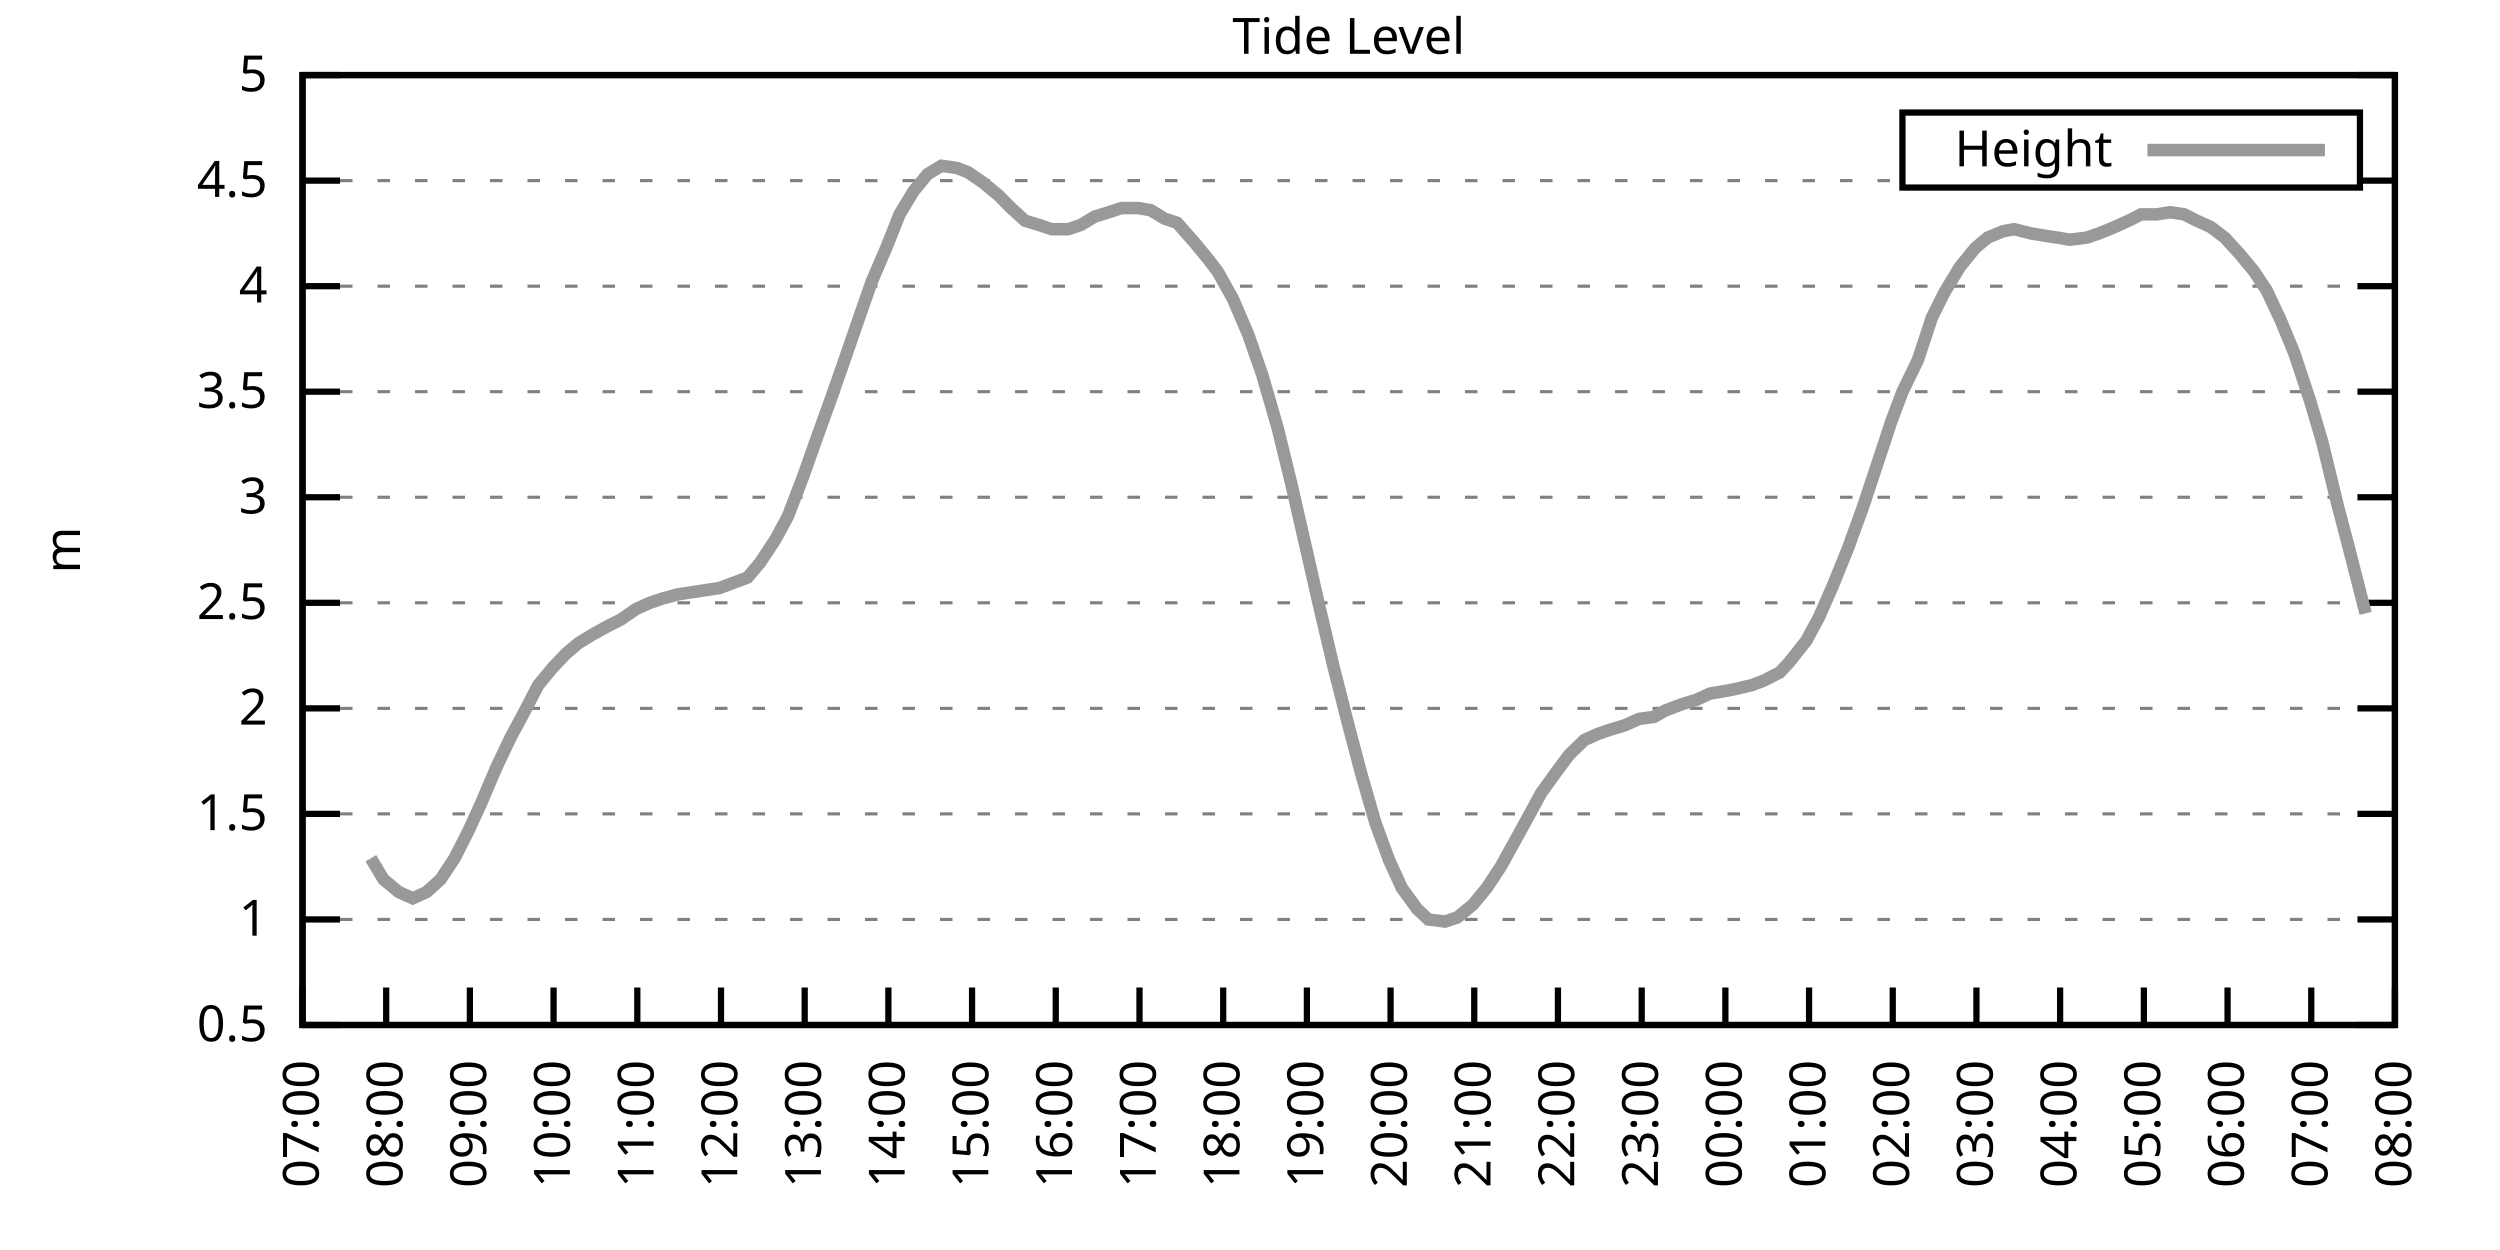
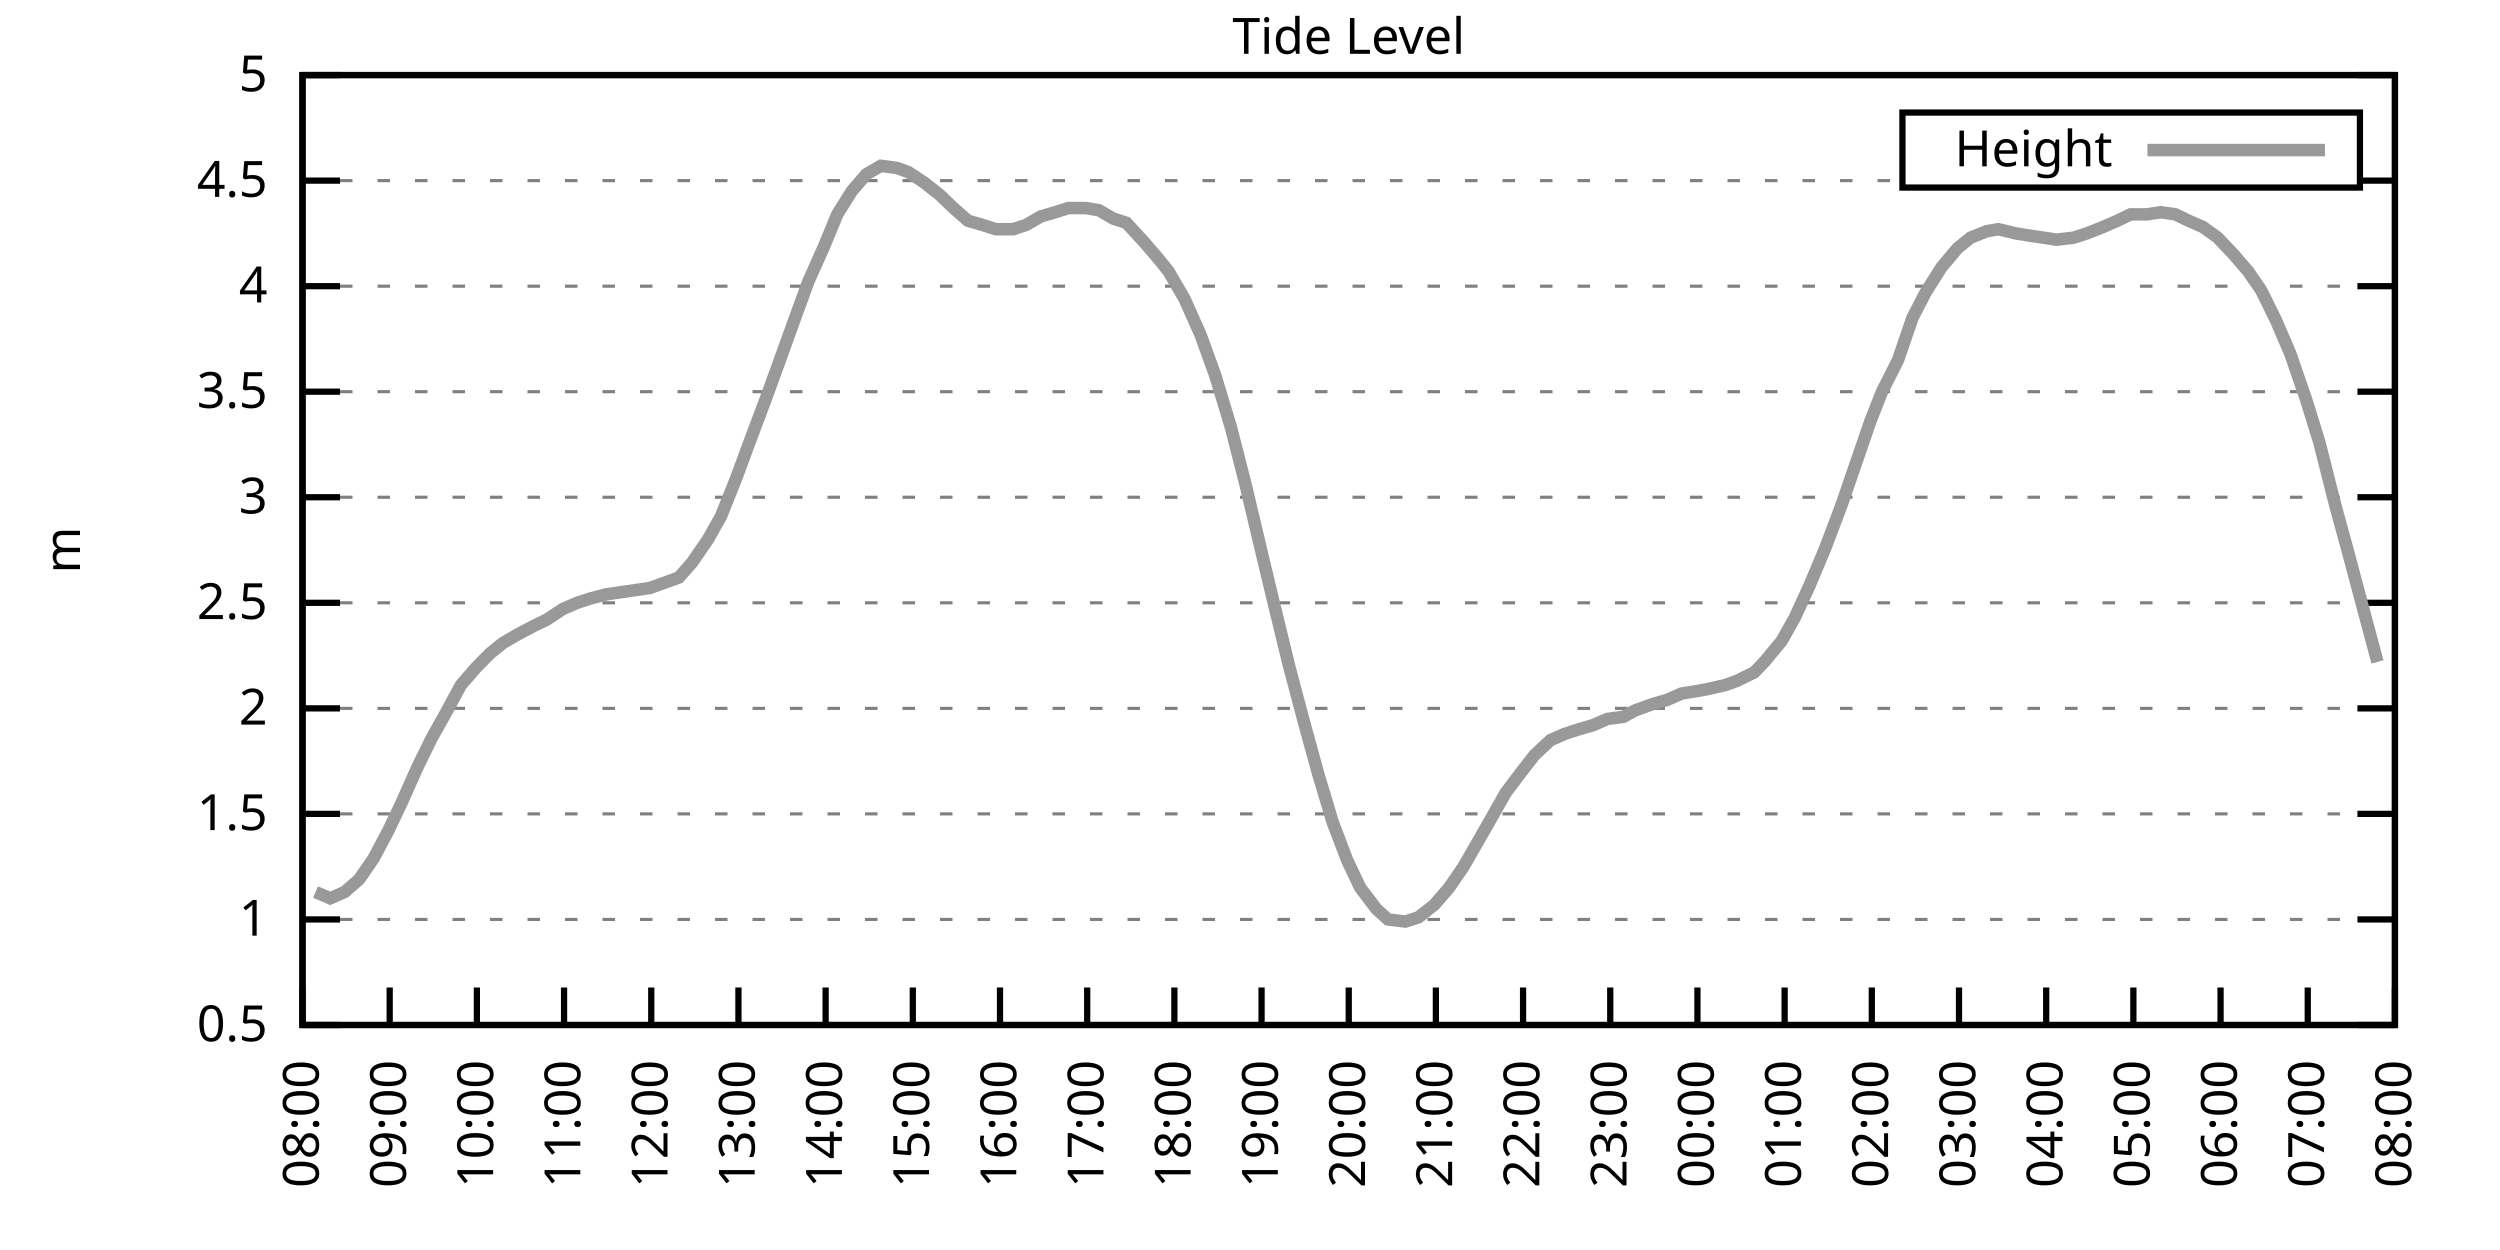
<svg xmlns="http://www.w3.org/2000/svg" xmlns:xlink="http://www.w3.org/1999/xlink" width="400" height="200" viewBox="0 0 400 200">
  <g id="gnuplot_canvas">
    <rect x="0" y="0" width="400" height="200" fill="none" />
    <defs>
      <circle id="gpDot" r="0.5" stroke-width="0.5" stroke="currentColor" />
      <path id="gpPt0" stroke-width="0.333" stroke="currentColor" d="M-1,0 h2 M0,-1 v2" />
      <path id="gpPt1" stroke-width="0.333" stroke="currentColor" d="M-1,-1 L1,1 M1,-1 L-1,1" />
      <path id="gpPt2" stroke-width="0.333" stroke="currentColor" d="M-1,0 L1,0 M0,-1 L0,1 M-1,-1 L1,1 M-1,1 L1,-1" />
      <rect id="gpPt3" stroke-width="0.333" stroke="currentColor" x="-1" y="-1" width="2" height="2" />
      <rect id="gpPt4" stroke-width="0.333" stroke="currentColor" fill="currentColor" x="-1" y="-1" width="2" height="2" />
      <circle id="gpPt5" stroke-width="0.333" stroke="currentColor" cx="0" cy="0" r="1" />
      <use xlink:href="#gpPt5" id="gpPt6" fill="currentColor" stroke="none" />
      <path id="gpPt7" stroke-width="0.333" stroke="currentColor" d="M0,-1.33 L-1.33,0.67 L1.33,0.67 z" />
      <use xlink:href="#gpPt7" id="gpPt8" fill="currentColor" stroke="none" />
      <use xlink:href="#gpPt7" id="gpPt9" stroke="currentColor" transform="rotate(180)" />
      <use xlink:href="#gpPt9" id="gpPt10" fill="currentColor" stroke="none" />
      <use xlink:href="#gpPt3" id="gpPt11" stroke="currentColor" transform="rotate(45)" />
      <use xlink:href="#gpPt11" id="gpPt12" fill="currentColor" stroke="none" />
      <path id="gpPt13" stroke-width="0.333" stroke="currentColor" d="M0,1.330 L1.265,0.411 L0.782,-1.067 L-0.782,-1.076 L-1.265,0.411 z" />
      <use xlink:href="#gpPt13" id="gpPt14" fill="currentColor" stroke="none" />
      <filter id="textbox" filterUnits="objectBoundingBox" x="0" y="0" height="1" width="1">
        <feFlood flood-color="white" flood-opacity="1" result="bgnd" />
        <feComposite in="SourceGraphic" in2="bgnd" operator="atop" />
      </filter>
      <filter id="greybox" filterUnits="objectBoundingBox" x="0" y="0" height="1" width="1">
        <feFlood flood-color="lightgrey" flood-opacity="1" result="grey" />
        <feComposite in="SourceGraphic" in2="grey" operator="atop" />
      </filter>
    </defs>
    <g fill="none" color="white" stroke="currentColor" stroke-width="1.00" stroke-linecap="butt" stroke-linejoin="miter">
</g>
    <g fill="none" color="black" stroke="currentColor" stroke-width="1.00" stroke-linecap="butt" stroke-linejoin="miter">
      <g stroke="none" shape-rendering="crispEdges">
        <polygon fill="rgb(255, 255, 255)" points="48.40,164.00 383.18,164.00 383.18,12.02 48.40,12.02 " />
      </g>
    </g>
    <g fill="none" color="black" stroke="currentColor" stroke-width="1.00" stroke-linecap="butt" stroke-linejoin="miter">
</g>
    <g fill="none" color="black" stroke="black" stroke-width="0.50" stroke-linecap="butt" stroke-linejoin="miter">
</g>
    <g fill="none" color="gray" stroke="currentColor" stroke-width="0.50" stroke-linecap="butt" stroke-linejoin="miter">
      <path stroke="gray" stroke-dasharray="2,4" class="gridline" d="M48.40,164.00 L383.19,164.00  " />
    </g>
    <g fill="none" color="gray" stroke="gray" stroke-width="1.00" stroke-linecap="butt" stroke-linejoin="miter">
</g>
    <g fill="none" color="black" stroke="currentColor" stroke-width="1.00" stroke-linecap="butt" stroke-linejoin="miter">
      <path stroke="black" d="M48.40,164.00 L54.40,164.00 M383.19,164.00 L377.19,164.00  " />
      <g transform="translate(42.80,166.60)" stroke="none" fill="black" font-family="Sans" font-size="8.00" text-anchor="end">
        <text>
          <tspan font-family="Sans"> 0.5</tspan>
        </text>
      </g>
    </g>
    <g fill="none" color="black" stroke="currentColor" stroke-width="1.00" stroke-linecap="butt" stroke-linejoin="miter">
</g>
    <g fill="none" color="black" stroke="black" stroke-width="0.50" stroke-linecap="butt" stroke-linejoin="miter">
</g>
    <g fill="none" color="gray" stroke="currentColor" stroke-width="0.50" stroke-linecap="butt" stroke-linejoin="miter">
      <path stroke="gray" stroke-dasharray="2,4" class="gridline" d="M48.40,147.11 L383.19,147.11  " />
    </g>
    <g fill="none" color="gray" stroke="gray" stroke-width="1.00" stroke-linecap="butt" stroke-linejoin="miter">
</g>
    <g fill="none" color="black" stroke="currentColor" stroke-width="1.00" stroke-linecap="butt" stroke-linejoin="miter">
      <path stroke="black" d="M48.40,147.11 L54.40,147.11 M383.19,147.11 L377.19,147.11  " />
      <g transform="translate(42.80,149.71)" stroke="none" fill="black" font-family="Sans" font-size="8.00" text-anchor="end">
        <text>
          <tspan font-family="Sans"> 1</tspan>
        </text>
      </g>
    </g>
    <g fill="none" color="black" stroke="currentColor" stroke-width="1.00" stroke-linecap="butt" stroke-linejoin="miter">
</g>
    <g fill="none" color="black" stroke="black" stroke-width="0.50" stroke-linecap="butt" stroke-linejoin="miter">
</g>
    <g fill="none" color="gray" stroke="currentColor" stroke-width="0.50" stroke-linecap="butt" stroke-linejoin="miter">
      <path stroke="gray" stroke-dasharray="2,4" class="gridline" d="M48.40,130.22 L383.19,130.22  " />
    </g>
    <g fill="none" color="gray" stroke="gray" stroke-width="1.00" stroke-linecap="butt" stroke-linejoin="miter">
</g>
    <g fill="none" color="black" stroke="currentColor" stroke-width="1.00" stroke-linecap="butt" stroke-linejoin="miter">
      <path stroke="black" d="M48.40,130.22 L54.40,130.22 M383.19,130.22 L377.19,130.22  " />
      <g transform="translate(42.80,132.82)" stroke="none" fill="black" font-family="Sans" font-size="8.00" text-anchor="end">
        <text>
          <tspan font-family="Sans"> 1.5</tspan>
        </text>
      </g>
    </g>
    <g fill="none" color="black" stroke="currentColor" stroke-width="1.00" stroke-linecap="butt" stroke-linejoin="miter">
</g>
    <g fill="none" color="black" stroke="black" stroke-width="0.50" stroke-linecap="butt" stroke-linejoin="miter">
</g>
    <g fill="none" color="gray" stroke="currentColor" stroke-width="0.50" stroke-linecap="butt" stroke-linejoin="miter">
      <path stroke="gray" stroke-dasharray="2,4" class="gridline" d="M48.40,113.34 L383.19,113.34  " />
    </g>
    <g fill="none" color="gray" stroke="gray" stroke-width="1.00" stroke-linecap="butt" stroke-linejoin="miter">
</g>
    <g fill="none" color="black" stroke="currentColor" stroke-width="1.00" stroke-linecap="butt" stroke-linejoin="miter">
      <path stroke="black" d="M48.40,113.34 L54.40,113.34 M383.19,113.34 L377.19,113.34  " />
      <g transform="translate(42.80,115.94)" stroke="none" fill="black" font-family="Sans" font-size="8.00" text-anchor="end">
        <text>
          <tspan font-family="Sans"> 2</tspan>
        </text>
      </g>
    </g>
    <g fill="none" color="black" stroke="currentColor" stroke-width="1.00" stroke-linecap="butt" stroke-linejoin="miter">
</g>
    <g fill="none" color="black" stroke="black" stroke-width="0.50" stroke-linecap="butt" stroke-linejoin="miter">
</g>
    <g fill="none" color="gray" stroke="currentColor" stroke-width="0.50" stroke-linecap="butt" stroke-linejoin="miter">
      <path stroke="gray" stroke-dasharray="2,4" class="gridline" d="M48.40,96.45 L383.19,96.45  " />
    </g>
    <g fill="none" color="gray" stroke="gray" stroke-width="1.00" stroke-linecap="butt" stroke-linejoin="miter">
</g>
    <g fill="none" color="black" stroke="currentColor" stroke-width="1.00" stroke-linecap="butt" stroke-linejoin="miter">
      <path stroke="black" d="M48.40,96.45 L54.40,96.45 M383.19,96.45 L377.19,96.45  " />
      <g transform="translate(42.80,99.05)" stroke="none" fill="black" font-family="Sans" font-size="8.00" text-anchor="end">
        <text>
          <tspan font-family="Sans"> 2.5</tspan>
        </text>
      </g>
    </g>
    <g fill="none" color="black" stroke="currentColor" stroke-width="1.00" stroke-linecap="butt" stroke-linejoin="miter">
</g>
    <g fill="none" color="black" stroke="black" stroke-width="0.50" stroke-linecap="butt" stroke-linejoin="miter">
</g>
    <g fill="none" color="gray" stroke="currentColor" stroke-width="0.50" stroke-linecap="butt" stroke-linejoin="miter">
      <path stroke="gray" stroke-dasharray="2,4" class="gridline" d="M48.40,79.56 L383.19,79.56  " />
    </g>
    <g fill="none" color="gray" stroke="gray" stroke-width="1.00" stroke-linecap="butt" stroke-linejoin="miter">
</g>
    <g fill="none" color="black" stroke="currentColor" stroke-width="1.00" stroke-linecap="butt" stroke-linejoin="miter">
      <path stroke="black" d="M48.40,79.56 L54.40,79.56 M383.19,79.56 L377.19,79.56  " />
      <g transform="translate(42.80,82.16)" stroke="none" fill="black" font-family="Sans" font-size="8.00" text-anchor="end">
        <text>
          <tspan font-family="Sans"> 3</tspan>
        </text>
      </g>
    </g>
    <g fill="none" color="black" stroke="currentColor" stroke-width="1.00" stroke-linecap="butt" stroke-linejoin="miter">
</g>
    <g fill="none" color="black" stroke="black" stroke-width="0.50" stroke-linecap="butt" stroke-linejoin="miter">
</g>
    <g fill="none" color="gray" stroke="currentColor" stroke-width="0.50" stroke-linecap="butt" stroke-linejoin="miter">
      <path stroke="gray" stroke-dasharray="2,4" class="gridline" d="M48.40,62.67 L383.19,62.67  " />
    </g>
    <g fill="none" color="gray" stroke="gray" stroke-width="1.00" stroke-linecap="butt" stroke-linejoin="miter">
</g>
    <g fill="none" color="black" stroke="currentColor" stroke-width="1.00" stroke-linecap="butt" stroke-linejoin="miter">
      <path stroke="black" d="M48.40,62.67 L54.40,62.67 M383.19,62.67 L377.19,62.67  " />
      <g transform="translate(42.80,65.27)" stroke="none" fill="black" font-family="Sans" font-size="8.00" text-anchor="end">
        <text>
          <tspan font-family="Sans"> 3.5</tspan>
        </text>
      </g>
    </g>
    <g fill="none" color="black" stroke="currentColor" stroke-width="1.00" stroke-linecap="butt" stroke-linejoin="miter">
</g>
    <g fill="none" color="black" stroke="black" stroke-width="0.50" stroke-linecap="butt" stroke-linejoin="miter">
</g>
    <g fill="none" color="gray" stroke="currentColor" stroke-width="0.50" stroke-linecap="butt" stroke-linejoin="miter">
      <path stroke="gray" stroke-dasharray="2,4" class="gridline" d="M48.40,45.79 L383.19,45.79  " />
    </g>
    <g fill="none" color="gray" stroke="gray" stroke-width="1.00" stroke-linecap="butt" stroke-linejoin="miter">
</g>
    <g fill="none" color="black" stroke="currentColor" stroke-width="1.00" stroke-linecap="butt" stroke-linejoin="miter">
      <path stroke="black" d="M48.40,45.79 L54.40,45.79 M383.19,45.79 L377.19,45.79  " />
      <g transform="translate(42.80,48.39)" stroke="none" fill="black" font-family="Sans" font-size="8.00" text-anchor="end">
        <text>
          <tspan font-family="Sans"> 4</tspan>
        </text>
      </g>
    </g>
    <g fill="none" color="black" stroke="currentColor" stroke-width="1.00" stroke-linecap="butt" stroke-linejoin="miter">
</g>
    <g fill="none" color="black" stroke="black" stroke-width="0.50" stroke-linecap="butt" stroke-linejoin="miter">
</g>
    <g fill="none" color="gray" stroke="currentColor" stroke-width="0.50" stroke-linecap="butt" stroke-linejoin="miter">
      <path stroke="gray" stroke-dasharray="2,4" class="gridline" d="M48.40,28.90 L304.39,28.90 M377.59,28.90 L383.19,28.90  " />
    </g>
    <g fill="none" color="gray" stroke="gray" stroke-width="1.00" stroke-linecap="butt" stroke-linejoin="miter">
</g>
    <g fill="none" color="black" stroke="currentColor" stroke-width="1.00" stroke-linecap="butt" stroke-linejoin="miter">
      <path stroke="black" d="M48.40,28.90 L54.40,28.90 M383.19,28.90 L377.19,28.90  " />
      <g transform="translate(42.80,31.50)" stroke="none" fill="black" font-family="Sans" font-size="8.00" text-anchor="end">
        <text>
          <tspan font-family="Sans"> 4.5</tspan>
        </text>
      </g>
    </g>
    <g fill="none" color="black" stroke="currentColor" stroke-width="1.00" stroke-linecap="butt" stroke-linejoin="miter">
</g>
    <g fill="none" color="black" stroke="black" stroke-width="0.50" stroke-linecap="butt" stroke-linejoin="miter">
</g>
    <g fill="none" color="gray" stroke="currentColor" stroke-width="0.50" stroke-linecap="butt" stroke-linejoin="miter">
      <path stroke="gray" stroke-dasharray="2,4" class="gridline" d="M48.40,12.01 L383.19,12.01  " />
    </g>
    <g fill="none" color="gray" stroke="gray" stroke-width="1.00" stroke-linecap="butt" stroke-linejoin="miter">
</g>
    <g fill="none" color="black" stroke="currentColor" stroke-width="1.00" stroke-linecap="butt" stroke-linejoin="miter">
      <path stroke="black" d="M48.40,12.01 L54.40,12.01 M383.19,12.01 L377.19,12.01  " />
      <g transform="translate(42.80,14.61)" stroke="none" fill="black" font-family="Sans" font-size="8.00" text-anchor="end">
        <text>
          <tspan font-family="Sans"> 5</tspan>
        </text>
      </g>
    </g>
    <g fill="none" color="black" stroke="currentColor" stroke-width="1.00" stroke-linecap="butt" stroke-linejoin="miter">
      <path stroke="black" d="M48.40,164.00 L48.40,158.00  " />
      <g transform="translate(51.00,169.60) rotate(270.00)" stroke="none" fill="black" font-family="Sans" font-size="8.00" text-anchor="end">
        <text>
-           <tspan font-family="Sans">07:00</tspan>
-         </text>
-       </g>
-     </g>
-     <g fill="none" color="black" stroke="currentColor" stroke-width="1.00" stroke-linecap="butt" stroke-linejoin="miter">
-       <path stroke="black" d="M61.79,164.00 L61.79,158.00  " />
-       <g transform="translate(64.39,169.60) rotate(270.00)" stroke="none" fill="black" font-family="Sans" font-size="8.00" text-anchor="end">
-         <text>
          <tspan font-family="Sans">08:00</tspan>
        </text>
      </g>
    </g>
    <g fill="none" color="black" stroke="currentColor" stroke-width="1.00" stroke-linecap="butt" stroke-linejoin="miter">
-       <path stroke="black" d="M75.18,164.00 L75.18,158.00  " />
-       <g transform="translate(77.78,169.60) rotate(270.00)" stroke="none" fill="black" font-family="Sans" font-size="8.00" text-anchor="end">
+       <path stroke="black" d="M62.35,164.00 L62.35,158.00  " />
+       <g transform="translate(64.95,169.60) rotate(270.00)" stroke="none" fill="black" font-family="Sans" font-size="8.00" text-anchor="end">
        <text>
          <tspan font-family="Sans">09:00</tspan>
        </text>
      </g>
    </g>
    <g fill="none" color="black" stroke="currentColor" stroke-width="1.00" stroke-linecap="butt" stroke-linejoin="miter">
-       <path stroke="black" d="M88.57,164.00 L88.57,158.00  " />
-       <g transform="translate(91.17,169.60) rotate(270.00)" stroke="none" fill="black" font-family="Sans" font-size="8.00" text-anchor="end">
+       <path stroke="black" d="M76.30,164.00 L76.30,158.00  " />
+       <g transform="translate(78.90,169.60) rotate(270.00)" stroke="none" fill="black" font-family="Sans" font-size="8.00" text-anchor="end">
        <text>
          <tspan font-family="Sans">10:00</tspan>
        </text>
      </g>
    </g>
    <g fill="none" color="black" stroke="currentColor" stroke-width="1.00" stroke-linecap="butt" stroke-linejoin="miter">
-       <path stroke="black" d="M101.97,164.00 L101.97,158.00  " />
-       <g transform="translate(104.57,169.60) rotate(270.00)" stroke="none" fill="black" font-family="Sans" font-size="8.00" text-anchor="end">
+       <path stroke="black" d="M90.25,164.00 L90.25,158.00  " />
+       <g transform="translate(92.85,169.60) rotate(270.00)" stroke="none" fill="black" font-family="Sans" font-size="8.00" text-anchor="end">
        <text>
          <tspan font-family="Sans">11:00</tspan>
        </text>
      </g>
    </g>
    <g fill="none" color="black" stroke="currentColor" stroke-width="1.00" stroke-linecap="butt" stroke-linejoin="miter">
-       <path stroke="black" d="M115.36,164.00 L115.36,158.00  " />
-       <g transform="translate(117.96,169.60) rotate(270.00)" stroke="none" fill="black" font-family="Sans" font-size="8.00" text-anchor="end">
+       <path stroke="black" d="M104.20,164.00 L104.20,158.00  " />
+       <g transform="translate(106.80,169.60) rotate(270.00)" stroke="none" fill="black" font-family="Sans" font-size="8.00" text-anchor="end">
        <text>
          <tspan font-family="Sans">12:00</tspan>
        </text>
      </g>
    </g>
    <g fill="none" color="black" stroke="currentColor" stroke-width="1.00" stroke-linecap="butt" stroke-linejoin="miter">
-       <path stroke="black" d="M128.75,164.00 L128.75,158.00  " />
-       <g transform="translate(131.35,169.60) rotate(270.00)" stroke="none" fill="black" font-family="Sans" font-size="8.00" text-anchor="end">
+       <path stroke="black" d="M118.15,164.00 L118.15,158.00  " />
+       <g transform="translate(120.75,169.60) rotate(270.00)" stroke="none" fill="black" font-family="Sans" font-size="8.00" text-anchor="end">
        <text>
          <tspan font-family="Sans">13:00</tspan>
        </text>
      </g>
    </g>
    <g fill="none" color="black" stroke="currentColor" stroke-width="1.00" stroke-linecap="butt" stroke-linejoin="miter">
-       <path stroke="black" d="M142.14,164.00 L142.14,158.00  " />
-       <g transform="translate(144.74,169.60) rotate(270.00)" stroke="none" fill="black" font-family="Sans" font-size="8.00" text-anchor="end">
+       <path stroke="black" d="M132.10,164.00 L132.10,158.00  " />
+       <g transform="translate(134.70,169.60) rotate(270.00)" stroke="none" fill="black" font-family="Sans" font-size="8.00" text-anchor="end">
        <text>
          <tspan font-family="Sans">14:00</tspan>
        </text>
      </g>
    </g>
    <g fill="none" color="black" stroke="currentColor" stroke-width="1.00" stroke-linecap="butt" stroke-linejoin="miter">
-       <path stroke="black" d="M155.53,164.00 L155.53,158.00  " />
-       <g transform="translate(158.13,169.60) rotate(270.00)" stroke="none" fill="black" font-family="Sans" font-size="8.00" text-anchor="end">
+       <path stroke="black" d="M146.05,164.00 L146.05,158.00  " />
+       <g transform="translate(148.65,169.60) rotate(270.00)" stroke="none" fill="black" font-family="Sans" font-size="8.00" text-anchor="end">
        <text>
          <tspan font-family="Sans">15:00</tspan>
        </text>
      </g>
    </g>
    <g fill="none" color="black" stroke="currentColor" stroke-width="1.00" stroke-linecap="butt" stroke-linejoin="miter">
-       <path stroke="black" d="M168.92,164.00 L168.92,158.00  " />
-       <g transform="translate(171.52,169.60) rotate(270.00)" stroke="none" fill="black" font-family="Sans" font-size="8.00" text-anchor="end">
+       <path stroke="black" d="M160.00,164.00 L160.00,158.00  " />
+       <g transform="translate(162.60,169.60) rotate(270.00)" stroke="none" fill="black" font-family="Sans" font-size="8.00" text-anchor="end">
        <text>
          <tspan font-family="Sans">16:00</tspan>
        </text>
      </g>
    </g>
    <g fill="none" color="black" stroke="currentColor" stroke-width="1.00" stroke-linecap="butt" stroke-linejoin="miter">
-       <path stroke="black" d="M182.32,164.00 L182.32,158.00  " />
-       <g transform="translate(184.92,169.60) rotate(270.00)" stroke="none" fill="black" font-family="Sans" font-size="8.00" text-anchor="end">
+       <path stroke="black" d="M173.95,164.00 L173.95,158.00  " />
+       <g transform="translate(176.55,169.60) rotate(270.00)" stroke="none" fill="black" font-family="Sans" font-size="8.00" text-anchor="end">
        <text>
          <tspan font-family="Sans">17:00</tspan>
        </text>
      </g>
    </g>
    <g fill="none" color="black" stroke="currentColor" stroke-width="1.00" stroke-linecap="butt" stroke-linejoin="miter">
-       <path stroke="black" d="M195.71,164.00 L195.71,158.00  " />
-       <g transform="translate(198.31,169.60) rotate(270.00)" stroke="none" fill="black" font-family="Sans" font-size="8.00" text-anchor="end">
+       <path stroke="black" d="M187.90,164.00 L187.90,158.00  " />
+       <g transform="translate(190.50,169.60) rotate(270.00)" stroke="none" fill="black" font-family="Sans" font-size="8.00" text-anchor="end">
        <text>
          <tspan font-family="Sans">18:00</tspan>
        </text>
      </g>
    </g>
    <g fill="none" color="black" stroke="currentColor" stroke-width="1.00" stroke-linecap="butt" stroke-linejoin="miter">
-       <path stroke="black" d="M209.10,164.00 L209.10,158.00  " />
-       <g transform="translate(211.70,169.60) rotate(270.00)" stroke="none" fill="black" font-family="Sans" font-size="8.00" text-anchor="end">
+       <path stroke="black" d="M201.85,164.00 L201.85,158.00  " />
+       <g transform="translate(204.45,169.60) rotate(270.00)" stroke="none" fill="black" font-family="Sans" font-size="8.00" text-anchor="end">
        <text>
          <tspan font-family="Sans">19:00</tspan>
        </text>
      </g>
    </g>
    <g fill="none" color="black" stroke="currentColor" stroke-width="1.00" stroke-linecap="butt" stroke-linejoin="miter">
-       <path stroke="black" d="M222.49,164.00 L222.49,158.00  " />
-       <g transform="translate(225.09,169.60) rotate(270.00)" stroke="none" fill="black" font-family="Sans" font-size="8.00" text-anchor="end">
+       <path stroke="black" d="M215.80,164.00 L215.80,158.00  " />
+       <g transform="translate(218.40,169.60) rotate(270.00)" stroke="none" fill="black" font-family="Sans" font-size="8.00" text-anchor="end">
        <text>
          <tspan font-family="Sans">20:00</tspan>
        </text>
      </g>
    </g>
    <g fill="none" color="black" stroke="currentColor" stroke-width="1.00" stroke-linecap="butt" stroke-linejoin="miter">
-       <path stroke="black" d="M235.88,164.00 L235.88,158.00  " />
-       <g transform="translate(238.48,169.60) rotate(270.00)" stroke="none" fill="black" font-family="Sans" font-size="8.00" text-anchor="end">
+       <path stroke="black" d="M229.74,164.00 L229.74,158.00  " />
+       <g transform="translate(232.34,169.60) rotate(270.00)" stroke="none" fill="black" font-family="Sans" font-size="8.00" text-anchor="end">
        <text>
          <tspan font-family="Sans">21:00</tspan>
        </text>
      </g>
    </g>
    <g fill="none" color="black" stroke="currentColor" stroke-width="1.00" stroke-linecap="butt" stroke-linejoin="miter">
-       <path stroke="black" d="M249.27,164.00 L249.27,158.00  " />
-       <g transform="translate(251.87,169.60) rotate(270.00)" stroke="none" fill="black" font-family="Sans" font-size="8.00" text-anchor="end">
+       <path stroke="black" d="M243.69,164.00 L243.69,158.00  " />
+       <g transform="translate(246.29,169.60) rotate(270.00)" stroke="none" fill="black" font-family="Sans" font-size="8.00" text-anchor="end">
        <text>
          <tspan font-family="Sans">22:00</tspan>
        </text>
      </g>
    </g>
    <g fill="none" color="black" stroke="currentColor" stroke-width="1.00" stroke-linecap="butt" stroke-linejoin="miter">
-       <path stroke="black" d="M262.67,164.00 L262.67,158.00  " />
-       <g transform="translate(265.27,169.60) rotate(270.00)" stroke="none" fill="black" font-family="Sans" font-size="8.00" text-anchor="end">
+       <path stroke="black" d="M257.64,164.00 L257.64,158.00  " />
+       <g transform="translate(260.24,169.60) rotate(270.00)" stroke="none" fill="black" font-family="Sans" font-size="8.00" text-anchor="end">
        <text>
          <tspan font-family="Sans">23:00</tspan>
        </text>
      </g>
    </g>
    <g fill="none" color="black" stroke="currentColor" stroke-width="1.00" stroke-linecap="butt" stroke-linejoin="miter">
-       <path stroke="black" d="M276.06,164.00 L276.06,158.00  " />
-       <g transform="translate(278.66,169.60) rotate(270.00)" stroke="none" fill="black" font-family="Sans" font-size="8.00" text-anchor="end">
+       <path stroke="black" d="M271.59,164.00 L271.59,158.00  " />
+       <g transform="translate(274.19,169.60) rotate(270.00)" stroke="none" fill="black" font-family="Sans" font-size="8.00" text-anchor="end">
        <text>
          <tspan font-family="Sans">00:00</tspan>
        </text>
      </g>
    </g>
    <g fill="none" color="black" stroke="currentColor" stroke-width="1.00" stroke-linecap="butt" stroke-linejoin="miter">
-       <path stroke="black" d="M289.45,164.00 L289.45,158.00  " />
-       <g transform="translate(292.05,169.60) rotate(270.00)" stroke="none" fill="black" font-family="Sans" font-size="8.00" text-anchor="end">
+       <path stroke="black" d="M285.54,164.00 L285.54,158.00  " />
+       <g transform="translate(288.14,169.60) rotate(270.00)" stroke="none" fill="black" font-family="Sans" font-size="8.00" text-anchor="end">
        <text>
          <tspan font-family="Sans">01:00</tspan>
        </text>
      </g>
    </g>
    <g fill="none" color="black" stroke="currentColor" stroke-width="1.00" stroke-linecap="butt" stroke-linejoin="miter">
-       <path stroke="black" d="M302.84,164.00 L302.84,158.00  " />
-       <g transform="translate(305.44,169.60) rotate(270.00)" stroke="none" fill="black" font-family="Sans" font-size="8.00" text-anchor="end">
+       <path stroke="black" d="M299.49,164.00 L299.49,158.00  " />
+       <g transform="translate(302.09,169.60) rotate(270.00)" stroke="none" fill="black" font-family="Sans" font-size="8.00" text-anchor="end">
        <text>
          <tspan font-family="Sans">02:00</tspan>
        </text>
      </g>
    </g>
    <g fill="none" color="black" stroke="currentColor" stroke-width="1.00" stroke-linecap="butt" stroke-linejoin="miter">
-       <path stroke="black" d="M316.23,164.00 L316.23,158.00  " />
-       <g transform="translate(318.83,169.60) rotate(270.00)" stroke="none" fill="black" font-family="Sans" font-size="8.00" text-anchor="end">
+       <path stroke="black" d="M313.44,164.00 L313.44,158.00  " />
+       <g transform="translate(316.04,169.60) rotate(270.00)" stroke="none" fill="black" font-family="Sans" font-size="8.00" text-anchor="end">
        <text>
          <tspan font-family="Sans">03:00</tspan>
        </text>
      </g>
    </g>
    <g fill="none" color="black" stroke="currentColor" stroke-width="1.00" stroke-linecap="butt" stroke-linejoin="miter">
-       <path stroke="black" d="M329.62,164.00 L329.62,158.00  " />
-       <g transform="translate(332.22,169.60) rotate(270.00)" stroke="none" fill="black" font-family="Sans" font-size="8.00" text-anchor="end">
+       <path stroke="black" d="M327.39,164.00 L327.39,158.00  " />
+       <g transform="translate(329.99,169.60) rotate(270.00)" stroke="none" fill="black" font-family="Sans" font-size="8.00" text-anchor="end">
        <text>
          <tspan font-family="Sans">04:00</tspan>
        </text>
      </g>
    </g>
    <g fill="none" color="black" stroke="currentColor" stroke-width="1.00" stroke-linecap="butt" stroke-linejoin="miter">
-       <path stroke="black" d="M343.02,164.00 L343.02,158.00  " />
-       <g transform="translate(345.62,169.60) rotate(270.00)" stroke="none" fill="black" font-family="Sans" font-size="8.00" text-anchor="end">
+       <path stroke="black" d="M341.34,164.00 L341.34,158.00  " />
+       <g transform="translate(343.94,169.60) rotate(270.00)" stroke="none" fill="black" font-family="Sans" font-size="8.00" text-anchor="end">
        <text>
          <tspan font-family="Sans">05:00</tspan>
        </text>
      </g>
    </g>
    <g fill="none" color="black" stroke="currentColor" stroke-width="1.00" stroke-linecap="butt" stroke-linejoin="miter">
-       <path stroke="black" d="M356.41,164.00 L356.41,158.00  " />
-       <g transform="translate(359.01,169.60) rotate(270.00)" stroke="none" fill="black" font-family="Sans" font-size="8.00" text-anchor="end">
+       <path stroke="black" d="M355.29,164.00 L355.29,158.00  " />
+       <g transform="translate(357.89,169.60) rotate(270.00)" stroke="none" fill="black" font-family="Sans" font-size="8.00" text-anchor="end">
        <text>
          <tspan font-family="Sans">06:00</tspan>
        </text>
      </g>
    </g>
    <g fill="none" color="black" stroke="currentColor" stroke-width="1.00" stroke-linecap="butt" stroke-linejoin="miter">
-       <path stroke="black" d="M369.80,164.00 L369.80,158.00  " />
-       <g transform="translate(372.40,169.60) rotate(270.00)" stroke="none" fill="black" font-family="Sans" font-size="8.00" text-anchor="end">
+       <path stroke="black" d="M369.24,164.00 L369.24,158.00  " />
+       <g transform="translate(371.84,169.60) rotate(270.00)" stroke="none" fill="black" font-family="Sans" font-size="8.00" text-anchor="end">
        <text>
          <tspan font-family="Sans">07:00</tspan>
        </text>
      </g>
    </g>
    <g fill="none" color="black" stroke="currentColor" stroke-width="1.00" stroke-linecap="butt" stroke-linejoin="miter">
      <path stroke="black" d="M383.19,164.00 L383.19,158.00  " />
      <g transform="translate(385.79,169.60) rotate(270.00)" stroke="none" fill="black" font-family="Sans" font-size="8.00" text-anchor="end">
        <text>
          <tspan font-family="Sans">08:00</tspan>
        </text>
      </g>
    </g>
    <g fill="none" color="black" stroke="currentColor" stroke-width="1.00" stroke-linecap="butt" stroke-linejoin="miter">
</g>
    <g fill="none" color="black" stroke="currentColor" stroke-width="1.00" stroke-linecap="butt" stroke-linejoin="miter">
      <path stroke="black" d="M48.40,12.01 L48.40,164.00 L383.19,164.00 L383.19,12.01 L48.40,12.01 Z  " />
    </g>
    <g fill="none" color="black" stroke="currentColor" stroke-width="1.00" stroke-linecap="butt" stroke-linejoin="miter">
</g>
    <g fill="none" color="black" stroke="currentColor" stroke-width="1.00" stroke-linecap="butt" stroke-linejoin="miter">
      <path stroke="black" d="M304.39,30.01 L304.39,18.01 L377.59,18.01 L377.59,30.01 L304.39,30.01 Z  " />
    </g>
    <g id="Tide_level_plot_1">
      <g fill="none" color="white" stroke="black" stroke-width="2.00" stroke-linecap="butt" stroke-linejoin="miter">
</g>
      <g fill="none" color="black" stroke="currentColor" stroke-width="2.00" stroke-linecap="butt" stroke-linejoin="miter">
        <g transform="translate(337.99,26.61)" stroke="none" fill="black" font-family="Sans" font-size="8.00" text-anchor="end">
          <text>
            <tspan font-family="Sans">Height</tspan>
          </text>
        </g>
      </g>
      <g fill="none" color="black" stroke="currentColor" stroke-width="2.00" stroke-linecap="butt" stroke-linejoin="miter">
-         <path stroke="rgb(153, 153, 153)" d="M343.59,24.01 L371.99,24.01 M59.34,137.32 L61.35,140.69 L63.80,142.72 L66.03,143.73 L68.26,142.72 L70.50,140.69   L72.73,137.32 L74.96,132.93 L76.97,128.54 L79.42,122.79 L81.66,118.07 L83.66,114.35 L86.12,109.62 L88.35,106.92   L90.58,104.56 L92.59,102.87 L94.82,101.52 L97.28,100.16 L99.29,99.15 L101.74,97.46 L103.98,96.45 L105.98,95.77   L108.44,95.10 L110.67,94.76 L112.90,94.42 L115.13,94.08 L116.92,93.41 L119.60,92.40 L121.61,90.03 L124.06,86.32   L126.07,82.60 L128.53,76.18 L130.31,71.12 L132.99,63.69 L135.00,57.94 L137.45,50.85 L139.46,45.11 L141.92,39.37   L143.93,34.30 L146.16,30.59 L148.39,27.88 L150.62,26.53 L153.08,26.87 L154.86,27.55 L157.32,29.24 L159.77,31.26   L161.78,33.29 L164.01,35.32 L166.25,35.99 L168.25,36.67 L170.93,36.67 L172.94,35.99 L175.17,34.64 L177.41,33.96   L179.41,33.29 L182.09,33.29 L184.10,33.63 L186.33,34.98 L188.34,35.65 L191.02,38.69 L193.25,41.39 L194.81,43.42   L197.27,47.81 L199.73,53.55 L201.96,59.97 L204.41,68.42 L206.64,77.53 L208.88,87.33 L210.88,96.11 L213.34,106.58   L215.57,115.36 L217.80,123.81 L220.04,131.58 L222.27,137.66 L224.28,142.05 L226.73,145.42 L228.52,147.11 L231.20,147.45   L233.20,146.77 L235.66,144.75 L237.89,142.05 L240.12,138.67 L242.36,134.62 L244.59,130.56 L246.60,126.85 L249.05,123.47   L251.06,120.77 L253.51,118.40 L255.75,117.39 L257.76,116.71 L259.99,116.04 L262.22,115.03 L264.67,114.69 L266.46,113.67   L269.14,112.66 L271.37,111.99 L273.60,110.97 L275.61,110.63 L277.40,110.30 L280.30,109.62 L282.08,108.95 L284.76,107.59   L286.32,105.91 L289.00,102.53 L291.01,98.81 L293.24,93.75 L295.70,87.67 L298.15,80.91 L299.94,75.51 L302.62,67.40   L304.40,62.67 L306.86,57.61 L309.09,50.85 L311.10,46.80 L313.55,42.75 L316.01,39.71 L318.02,38.02 L320.47,37.00   L322.26,36.67 L324.94,37.34 L326.95,37.68 L329.18,38.02 L331.19,38.35 L333.86,38.02 L335.87,37.34 L338.33,36.33   L340.56,35.32 L342.57,34.30 L345.02,34.30 L347.26,33.96 L349.49,34.30 L351.50,35.32 L353.73,36.33 L355.96,38.02   L358.42,40.72 L360.65,43.42 L362.66,46.46 L364.89,51.19 L367.12,56.59 L369.58,64.02 L371.58,70.78 L374.04,80.91   L375.82,87.67 L378.50,98.14  " />
+         <path stroke="rgb(153, 153, 153)" d="M343.59,24.01 L371.99,24.01 M50.49,142.72 L52.82,143.73 L55.14,142.72 L57.47,140.69 L59.79,137.32 L62.12,132.93   L64.21,128.54 L66.77,122.79 L69.09,118.07 L71.18,114.35 L73.74,109.62 L76.07,106.92 L78.39,104.56 L80.48,102.87   L82.81,101.52 L85.37,100.16 L87.46,99.15 L90.02,97.46 L92.34,96.45 L94.43,95.77 L96.99,95.10 L99.32,94.76   L101.64,94.42 L103.97,94.08 L105.83,93.41 L108.62,92.40 L110.71,90.03 L113.27,86.32 L115.36,82.60 L117.92,76.18   L119.78,71.12 L122.57,63.69 L124.66,57.94 L127.22,50.85 L129.31,45.11 L131.87,39.37 L133.96,34.30 L136.28,30.59   L138.61,27.88 L140.93,26.53 L143.49,26.87 L145.35,27.55 L147.91,29.24 L150.46,31.26 L152.56,33.29 L154.88,35.32   L157.21,35.99 L159.30,36.67 L162.09,36.67 L164.18,35.99 L166.51,34.64 L168.83,33.96 L170.92,33.29 L173.71,33.29   L175.81,33.63 L178.13,34.98 L180.22,35.65 L183.01,38.69 L185.34,41.39 L186.97,43.42 L189.52,47.81 L192.08,53.55   L194.41,59.97 L196.96,68.42 L199.29,77.53 L201.61,87.33 L203.71,96.11 L206.26,106.58 L208.59,115.36 L210.91,123.81   L213.24,131.58 L215.56,137.66 L217.65,142.05 L220.21,145.42 L222.07,147.11 L224.86,147.45 L226.95,146.77 L229.51,144.75   L231.84,142.05 L234.16,138.67 L236.49,134.62 L238.81,130.56 L240.90,126.85 L243.46,123.47 L245.55,120.77 L248.11,118.40   L250.44,117.39 L252.53,116.71 L254.85,116.04 L257.18,115.03 L259.74,114.69 L261.60,113.67 L264.39,112.66 L266.71,111.99   L269.04,110.97 L271.13,110.63 L272.99,110.30 L276.01,109.62 L277.87,108.95 L280.66,107.59 L282.29,105.91 L285.08,102.53   L287.17,98.81 L289.50,93.75 L292.05,87.67 L294.61,80.91 L296.47,75.51 L299.26,67.40 L301.12,62.67 L303.68,57.61   L306.00,50.85 L308.09,46.80 L310.65,42.75 L313.21,39.71 L315.30,38.02 L317.86,37.00 L319.72,36.67 L322.51,37.34   L324.60,37.68 L326.93,38.02 L329.02,38.35 L331.81,38.02 L333.90,37.34 L336.46,36.33 L338.78,35.32 L340.88,34.30   L343.43,34.30 L345.76,33.96 L348.08,34.30 L350.18,35.32 L352.50,36.33 L354.83,38.02 L357.38,40.72 L359.71,43.42   L361.80,46.46 L364.13,51.19 L366.45,56.59 L369.01,64.02 L371.10,70.78 L373.66,80.91 L375.52,87.67 L378.31,98.14   L380.40,105.91  " />
      </g>
    </g>
    <g fill="none" color="black" stroke="currentColor" stroke-width="2.00" stroke-linecap="butt" stroke-linejoin="miter">
</g>
    <g fill="none" color="black" stroke="black" stroke-width="1.00" stroke-linecap="butt" stroke-linejoin="miter">
</g>
    <g fill="none" color="black" stroke="currentColor" stroke-width="1.00" stroke-linecap="butt" stroke-linejoin="miter">
      <path stroke="black" d="M48.40,12.01 L48.40,164.00 L383.19,164.00 L383.19,12.01 L48.40,12.01 Z  " />
      <g transform="translate(12.80,88.01) rotate(270.00)" stroke="none" fill="black" font-family="Sans" font-size="8.00" text-anchor="middle">
        <text>
          <tspan font-family="Sans">m</tspan>
        </text>
      </g>
    </g>
    <g fill="none" color="black" stroke="currentColor" stroke-width="1.00" stroke-linecap="butt" stroke-linejoin="miter">
</g>
    <g fill="none" color="black" stroke="currentColor" stroke-width="1.00" stroke-linecap="butt" stroke-linejoin="miter">
      <g transform="translate(215.79,8.61)" stroke="none" fill="black" font-family="Sans" font-size="8.00" text-anchor="middle">
        <text>
          <tspan font-family="Sans">Tide Level</tspan>
        </text>
      </g>
    </g>
    <g fill="none" color="black" stroke="currentColor" stroke-width="1.00" stroke-linecap="butt" stroke-linejoin="miter">
</g>
  </g>
</svg>
